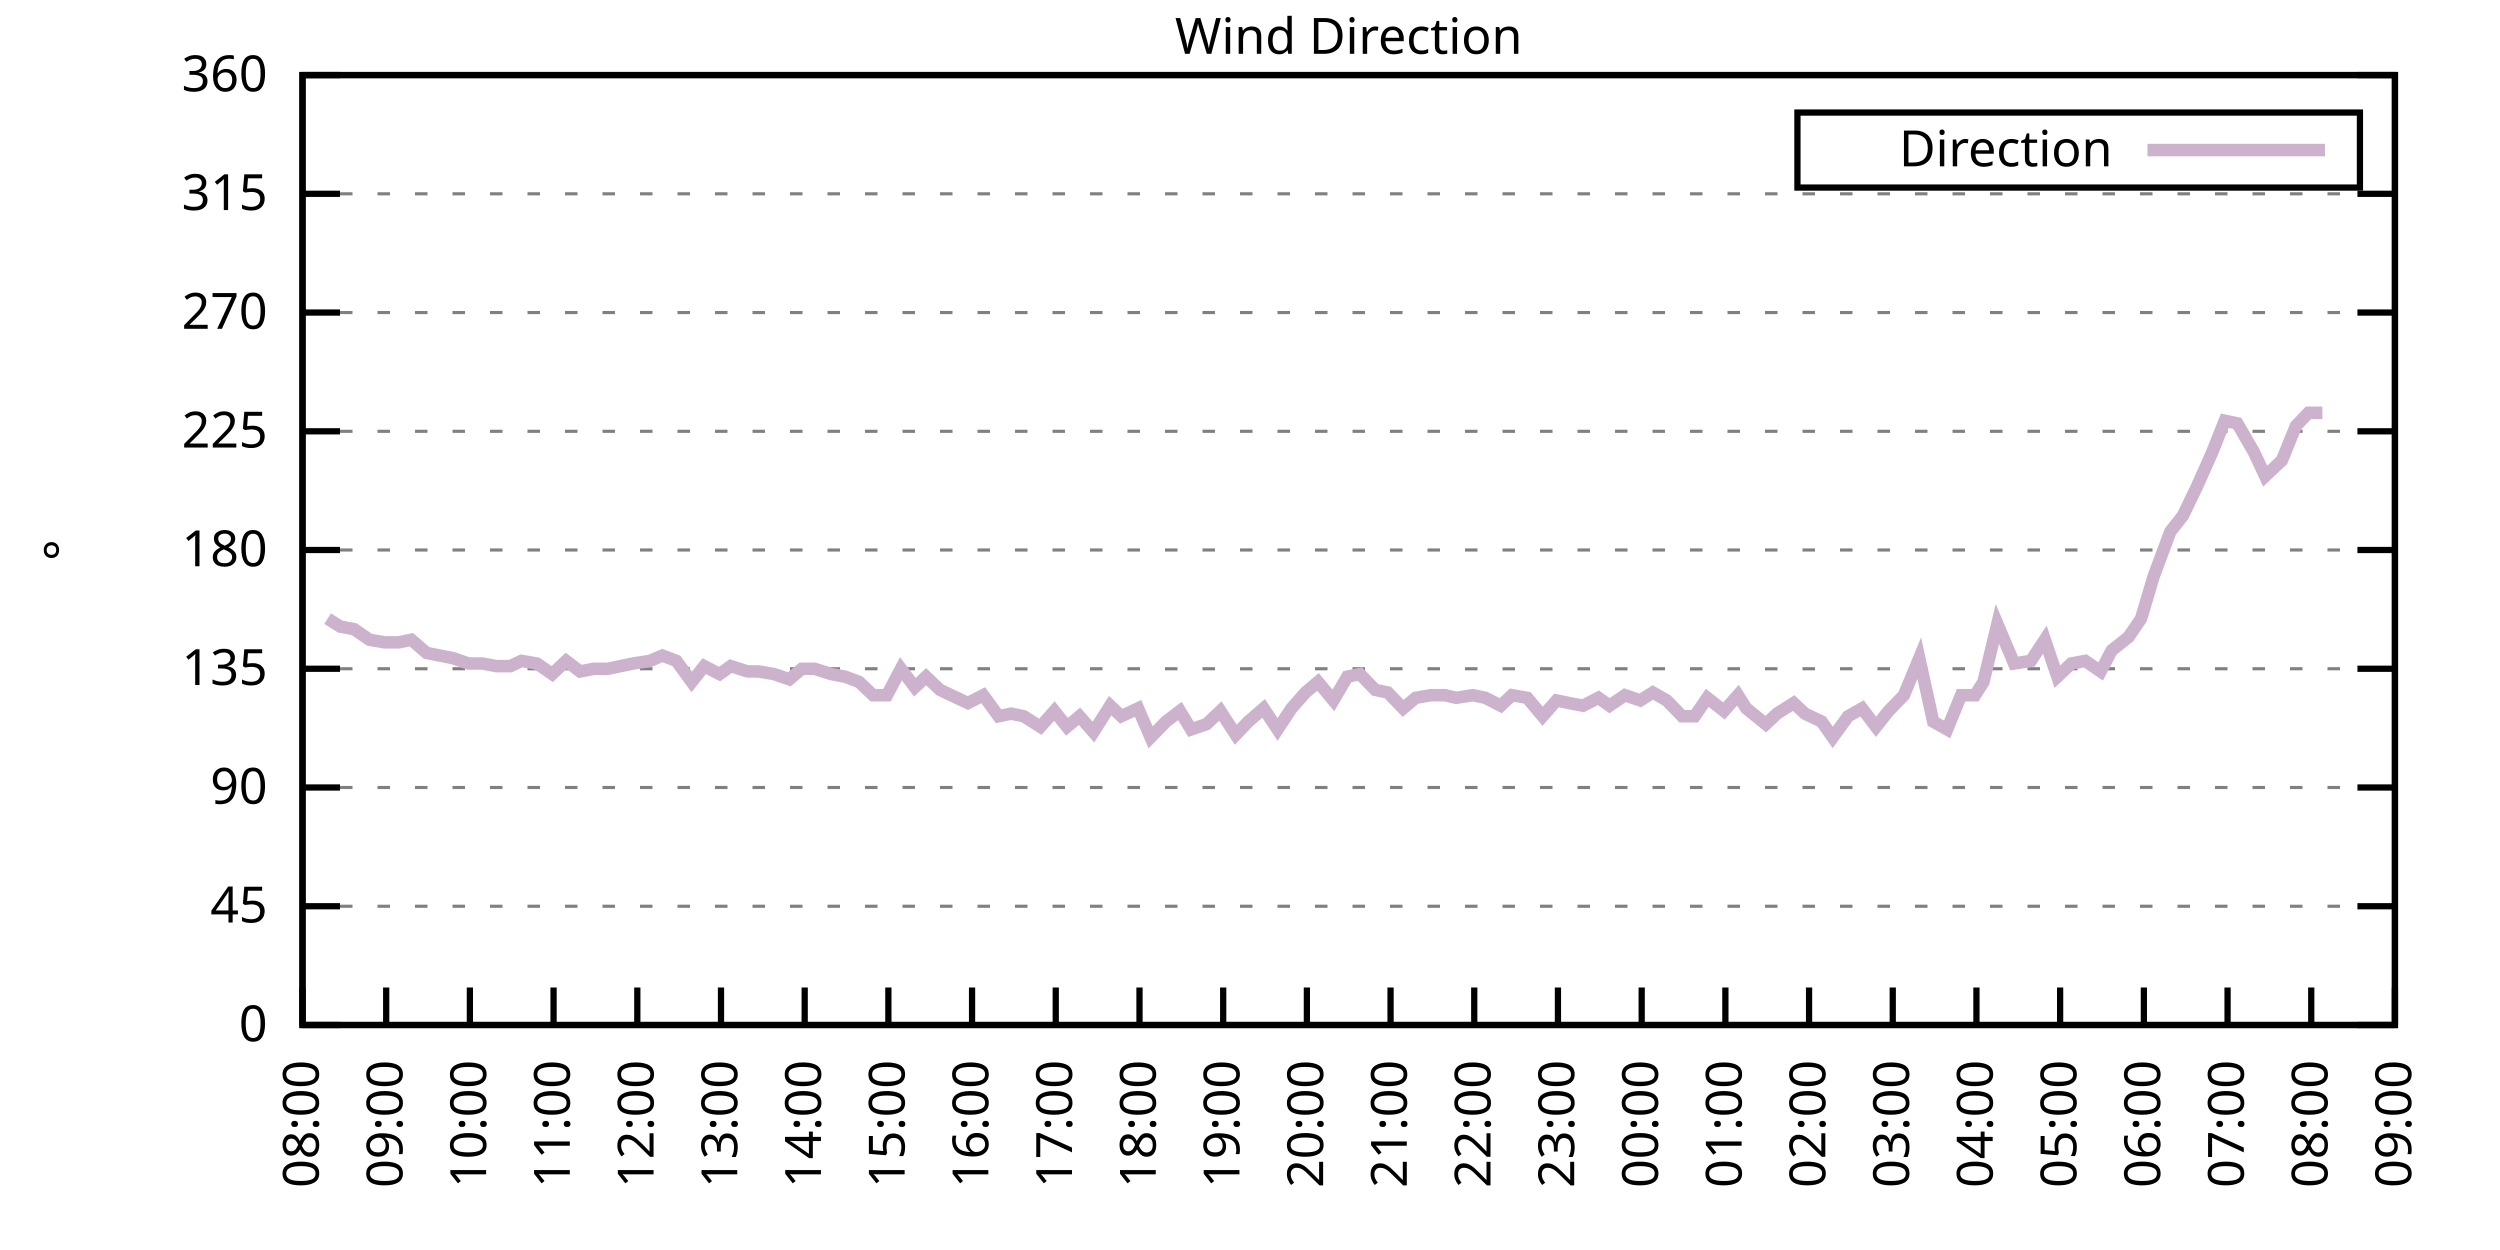
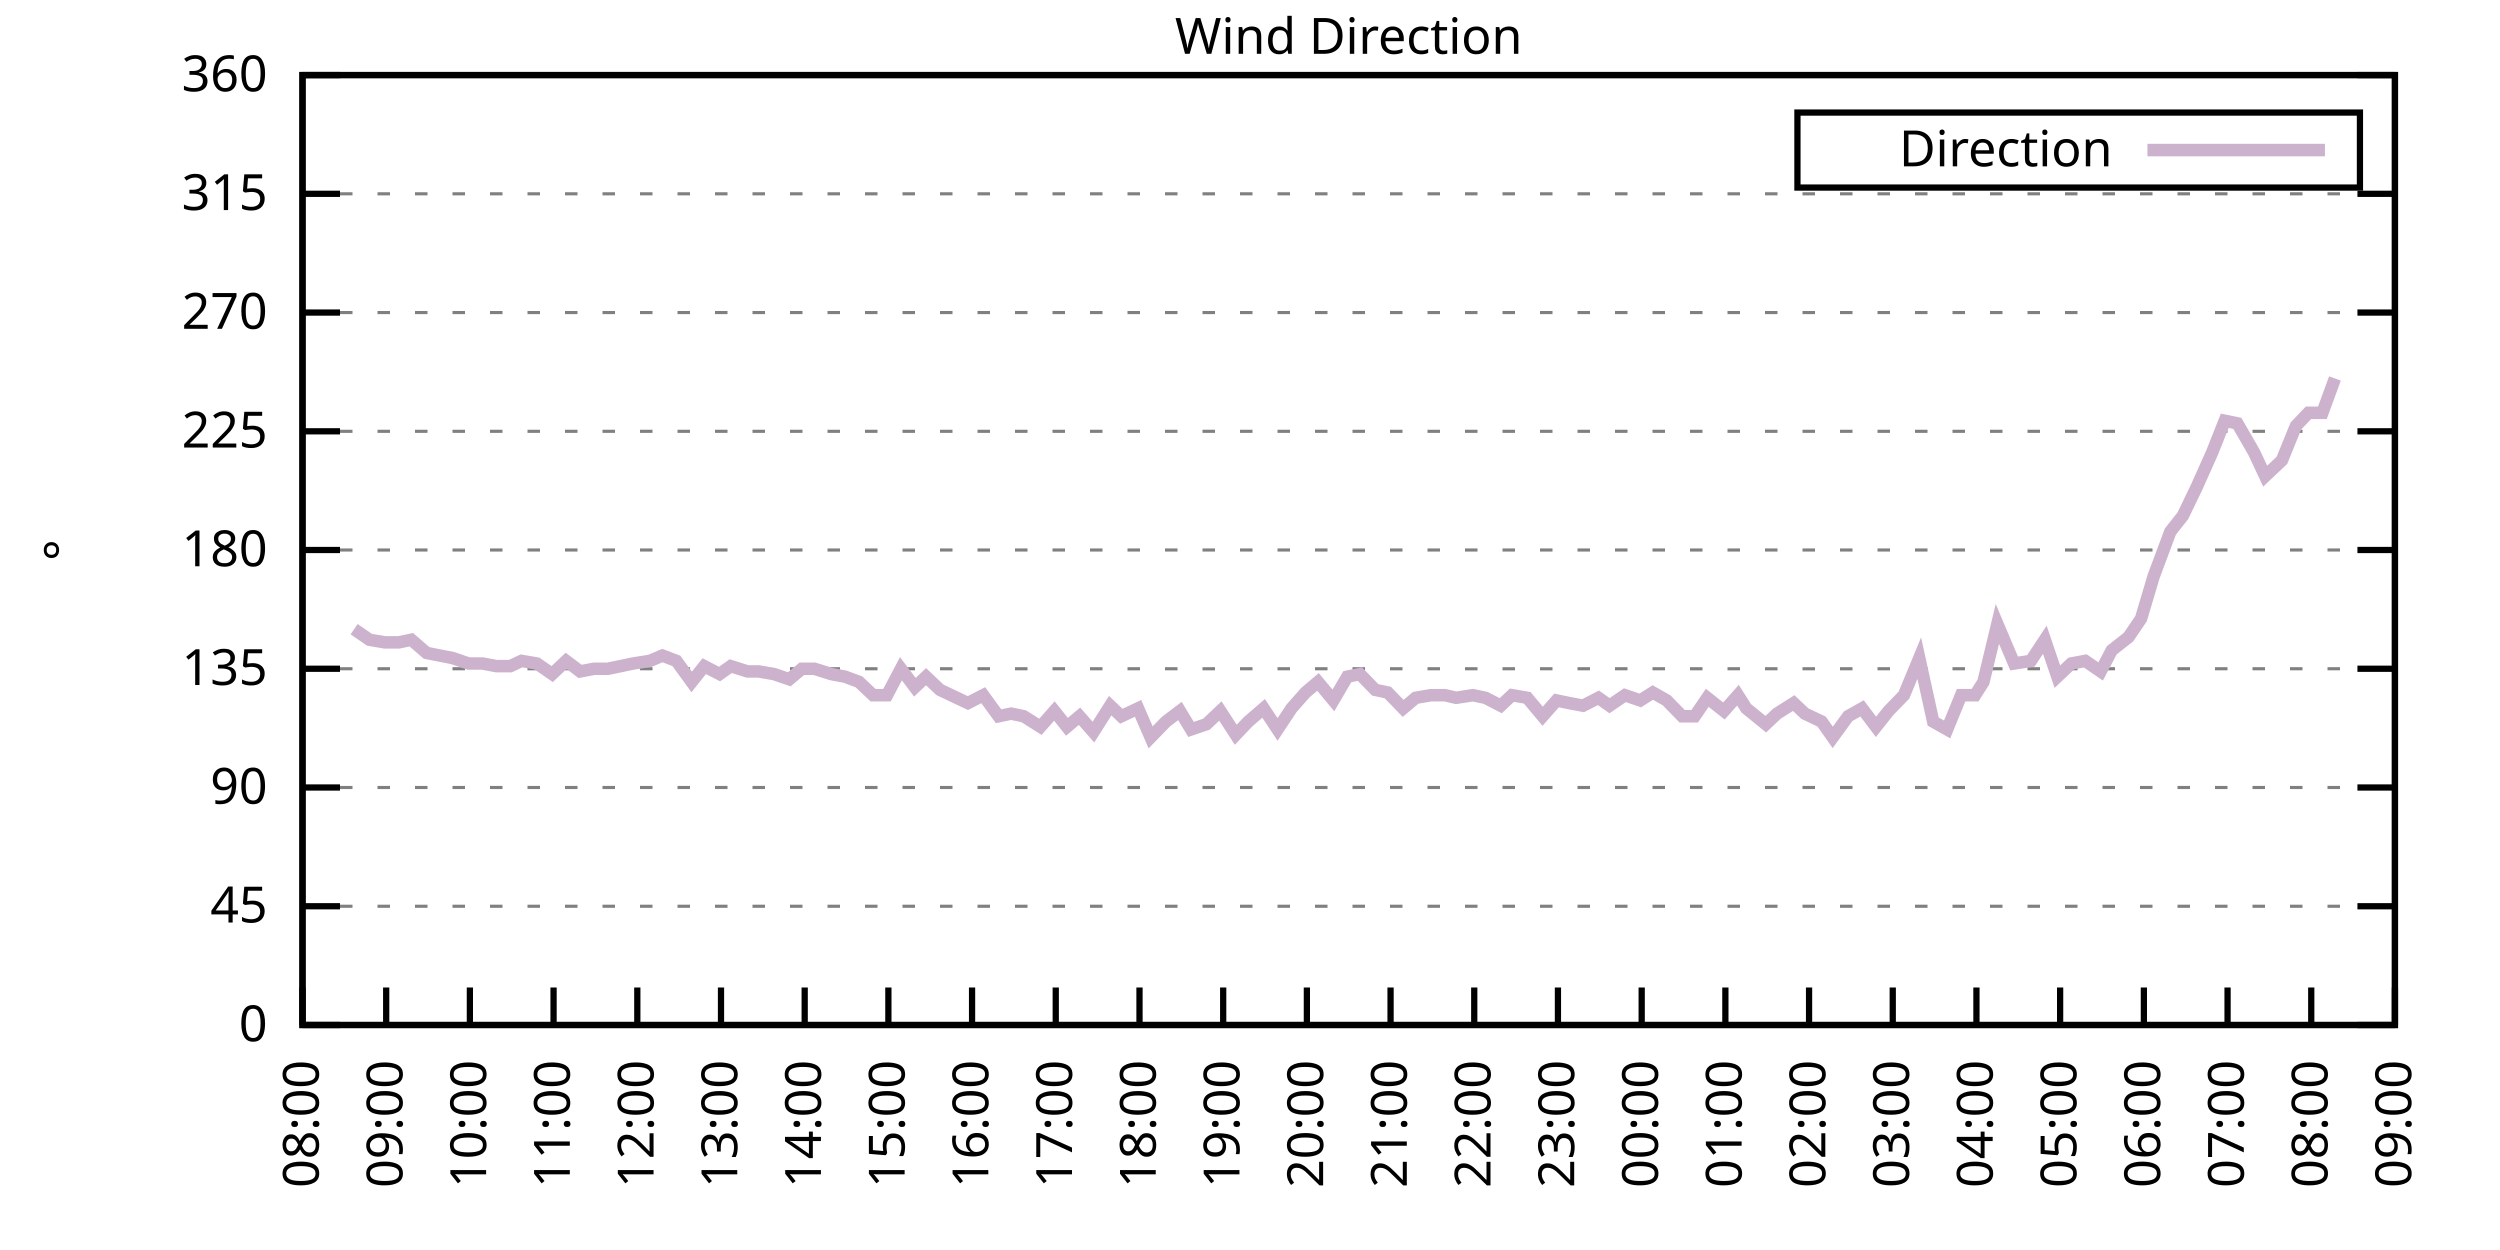
<svg xmlns="http://www.w3.org/2000/svg" xmlns:xlink="http://www.w3.org/1999/xlink" width="400" height="200" viewBox="0 0 400 200">
  <g id="gnuplot_canvas">
    <rect x="0" y="0" width="400" height="200" fill="none" />
    <defs>
      <circle id="gpDot" r="0.5" stroke-width="0.5" stroke="currentColor" />
      <path id="gpPt0" stroke-width="0.333" stroke="currentColor" d="M-1,0 h2 M0,-1 v2" />
      <path id="gpPt1" stroke-width="0.333" stroke="currentColor" d="M-1,-1 L1,1 M1,-1 L-1,1" />
      <path id="gpPt2" stroke-width="0.333" stroke="currentColor" d="M-1,0 L1,0 M0,-1 L0,1 M-1,-1 L1,1 M-1,1 L1,-1" />
      <rect id="gpPt3" stroke-width="0.333" stroke="currentColor" x="-1" y="-1" width="2" height="2" />
      <rect id="gpPt4" stroke-width="0.333" stroke="currentColor" fill="currentColor" x="-1" y="-1" width="2" height="2" />
      <circle id="gpPt5" stroke-width="0.333" stroke="currentColor" cx="0" cy="0" r="1" />
      <use xlink:href="#gpPt5" id="gpPt6" fill="currentColor" stroke="none" />
      <path id="gpPt7" stroke-width="0.333" stroke="currentColor" d="M0,-1.33 L-1.33,0.67 L1.33,0.67 z" />
      <use xlink:href="#gpPt7" id="gpPt8" fill="currentColor" stroke="none" />
      <use xlink:href="#gpPt7" id="gpPt9" stroke="currentColor" transform="rotate(180)" />
      <use xlink:href="#gpPt9" id="gpPt10" fill="currentColor" stroke="none" />
      <use xlink:href="#gpPt3" id="gpPt11" stroke="currentColor" transform="rotate(45)" />
      <use xlink:href="#gpPt11" id="gpPt12" fill="currentColor" stroke="none" />
      <path id="gpPt13" stroke-width="0.333" stroke="currentColor" d="M0,1.330 L1.265,0.411 L0.782,-1.067 L-0.782,-1.076 L-1.265,0.411 z" />
      <use xlink:href="#gpPt13" id="gpPt14" fill="currentColor" stroke="none" />
      <filter id="textbox" filterUnits="objectBoundingBox" x="0" y="0" height="1" width="1">
        <feFlood flood-color="white" flood-opacity="1" result="bgnd" />
        <feComposite in="SourceGraphic" in2="bgnd" operator="atop" />
      </filter>
      <filter id="greybox" filterUnits="objectBoundingBox" x="0" y="0" height="1" width="1">
        <feFlood flood-color="lightgrey" flood-opacity="1" result="grey" />
        <feComposite in="SourceGraphic" in2="grey" operator="atop" />
      </filter>
    </defs>
    <g fill="none" color="white" stroke="currentColor" stroke-width="1.00" stroke-linecap="butt" stroke-linejoin="miter">
</g>
    <g fill="none" color="black" stroke="currentColor" stroke-width="1.00" stroke-linecap="butt" stroke-linejoin="miter">
      <g stroke="none" shape-rendering="crispEdges">
        <polygon fill="rgb(255, 255, 255)" points="48.40,164.00 383.18,164.00 383.18,12.02 48.40,12.02 " />
      </g>
    </g>
    <g fill="none" color="black" stroke="currentColor" stroke-width="1.00" stroke-linecap="butt" stroke-linejoin="miter">
</g>
    <g fill="none" color="black" stroke="black" stroke-width="0.50" stroke-linecap="butt" stroke-linejoin="miter">
</g>
    <g fill="none" color="gray" stroke="currentColor" stroke-width="0.50" stroke-linecap="butt" stroke-linejoin="miter">
      <path stroke="gray" stroke-dasharray="2,4" class="gridline" d="M48.40,164.00 L383.19,164.00  " />
    </g>
    <g fill="none" color="gray" stroke="gray" stroke-width="1.00" stroke-linecap="butt" stroke-linejoin="miter">
</g>
    <g fill="none" color="black" stroke="currentColor" stroke-width="1.00" stroke-linecap="butt" stroke-linejoin="miter">
      <path stroke="black" d="M48.40,164.00 L54.40,164.00 M383.19,164.00 L377.19,164.00  " />
      <g transform="translate(42.80,166.60)" stroke="none" fill="black" font-family="Sans" font-size="8.00" text-anchor="end">
        <text>
          <tspan font-family="Sans"> 0</tspan>
        </text>
      </g>
    </g>
    <g fill="none" color="black" stroke="currentColor" stroke-width="1.00" stroke-linecap="butt" stroke-linejoin="miter">
</g>
    <g fill="none" color="black" stroke="black" stroke-width="0.50" stroke-linecap="butt" stroke-linejoin="miter">
</g>
    <g fill="none" color="gray" stroke="currentColor" stroke-width="0.50" stroke-linecap="butt" stroke-linejoin="miter">
      <path stroke="gray" stroke-dasharray="2,4" class="gridline" d="M48.40,145.00 L383.19,145.00  " />
    </g>
    <g fill="none" color="gray" stroke="gray" stroke-width="1.00" stroke-linecap="butt" stroke-linejoin="miter">
</g>
    <g fill="none" color="black" stroke="currentColor" stroke-width="1.00" stroke-linecap="butt" stroke-linejoin="miter">
      <path stroke="black" d="M48.40,145.00 L54.40,145.00 M383.19,145.00 L377.19,145.00  " />
      <g transform="translate(42.80,147.60)" stroke="none" fill="black" font-family="Sans" font-size="8.00" text-anchor="end">
        <text>
          <tspan font-family="Sans"> 45</tspan>
        </text>
      </g>
    </g>
    <g fill="none" color="black" stroke="currentColor" stroke-width="1.00" stroke-linecap="butt" stroke-linejoin="miter">
</g>
    <g fill="none" color="black" stroke="black" stroke-width="0.50" stroke-linecap="butt" stroke-linejoin="miter">
</g>
    <g fill="none" color="gray" stroke="currentColor" stroke-width="0.50" stroke-linecap="butt" stroke-linejoin="miter">
      <path stroke="gray" stroke-dasharray="2,4" class="gridline" d="M48.40,126.00 L383.19,126.00  " />
    </g>
    <g fill="none" color="gray" stroke="gray" stroke-width="1.00" stroke-linecap="butt" stroke-linejoin="miter">
</g>
    <g fill="none" color="black" stroke="currentColor" stroke-width="1.00" stroke-linecap="butt" stroke-linejoin="miter">
      <path stroke="black" d="M48.40,126.00 L54.40,126.00 M383.19,126.00 L377.19,126.00  " />
      <g transform="translate(42.80,128.60)" stroke="none" fill="black" font-family="Sans" font-size="8.00" text-anchor="end">
        <text>
          <tspan font-family="Sans"> 90</tspan>
        </text>
      </g>
    </g>
    <g fill="none" color="black" stroke="currentColor" stroke-width="1.00" stroke-linecap="butt" stroke-linejoin="miter">
</g>
    <g fill="none" color="black" stroke="black" stroke-width="0.50" stroke-linecap="butt" stroke-linejoin="miter">
</g>
    <g fill="none" color="gray" stroke="currentColor" stroke-width="0.50" stroke-linecap="butt" stroke-linejoin="miter">
      <path stroke="gray" stroke-dasharray="2,4" class="gridline" d="M48.40,107.00 L383.19,107.00  " />
    </g>
    <g fill="none" color="gray" stroke="gray" stroke-width="1.00" stroke-linecap="butt" stroke-linejoin="miter">
</g>
    <g fill="none" color="black" stroke="currentColor" stroke-width="1.00" stroke-linecap="butt" stroke-linejoin="miter">
      <path stroke="black" d="M48.40,107.00 L54.40,107.00 M383.19,107.00 L377.19,107.00  " />
      <g transform="translate(42.80,109.60)" stroke="none" fill="black" font-family="Sans" font-size="8.00" text-anchor="end">
        <text>
          <tspan font-family="Sans"> 135</tspan>
        </text>
      </g>
    </g>
    <g fill="none" color="black" stroke="currentColor" stroke-width="1.00" stroke-linecap="butt" stroke-linejoin="miter">
</g>
    <g fill="none" color="black" stroke="black" stroke-width="0.50" stroke-linecap="butt" stroke-linejoin="miter">
</g>
    <g fill="none" color="gray" stroke="currentColor" stroke-width="0.50" stroke-linecap="butt" stroke-linejoin="miter">
      <path stroke="gray" stroke-dasharray="2,4" class="gridline" d="M48.40,88.00 L383.19,88.00  " />
    </g>
    <g fill="none" color="gray" stroke="gray" stroke-width="1.00" stroke-linecap="butt" stroke-linejoin="miter">
</g>
    <g fill="none" color="black" stroke="currentColor" stroke-width="1.00" stroke-linecap="butt" stroke-linejoin="miter">
      <path stroke="black" d="M48.40,88.00 L54.40,88.00 M383.19,88.00 L377.19,88.00  " />
      <g transform="translate(42.80,90.60)" stroke="none" fill="black" font-family="Sans" font-size="8.00" text-anchor="end">
        <text>
          <tspan font-family="Sans"> 180</tspan>
        </text>
      </g>
    </g>
    <g fill="none" color="black" stroke="currentColor" stroke-width="1.00" stroke-linecap="butt" stroke-linejoin="miter">
</g>
    <g fill="none" color="black" stroke="black" stroke-width="0.50" stroke-linecap="butt" stroke-linejoin="miter">
</g>
    <g fill="none" color="gray" stroke="currentColor" stroke-width="0.50" stroke-linecap="butt" stroke-linejoin="miter">
      <path stroke="gray" stroke-dasharray="2,4" class="gridline" d="M48.40,69.01 L383.19,69.01  " />
    </g>
    <g fill="none" color="gray" stroke="gray" stroke-width="1.00" stroke-linecap="butt" stroke-linejoin="miter">
</g>
    <g fill="none" color="black" stroke="currentColor" stroke-width="1.00" stroke-linecap="butt" stroke-linejoin="miter">
      <path stroke="black" d="M48.40,69.01 L54.40,69.01 M383.19,69.01 L377.19,69.01  " />
      <g transform="translate(42.80,71.61)" stroke="none" fill="black" font-family="Sans" font-size="8.00" text-anchor="end">
        <text>
          <tspan font-family="Sans"> 225</tspan>
        </text>
      </g>
    </g>
    <g fill="none" color="black" stroke="currentColor" stroke-width="1.00" stroke-linecap="butt" stroke-linejoin="miter">
</g>
    <g fill="none" color="black" stroke="black" stroke-width="0.50" stroke-linecap="butt" stroke-linejoin="miter">
</g>
    <g fill="none" color="gray" stroke="currentColor" stroke-width="0.50" stroke-linecap="butt" stroke-linejoin="miter">
      <path stroke="gray" stroke-dasharray="2,4" class="gridline" d="M48.40,50.01 L383.19,50.01  " />
    </g>
    <g fill="none" color="gray" stroke="gray" stroke-width="1.00" stroke-linecap="butt" stroke-linejoin="miter">
</g>
    <g fill="none" color="black" stroke="currentColor" stroke-width="1.00" stroke-linecap="butt" stroke-linejoin="miter">
      <path stroke="black" d="M48.40,50.01 L54.40,50.01 M383.19,50.01 L377.19,50.01  " />
      <g transform="translate(42.80,52.61)" stroke="none" fill="black" font-family="Sans" font-size="8.00" text-anchor="end">
        <text>
          <tspan font-family="Sans"> 270</tspan>
        </text>
      </g>
    </g>
    <g fill="none" color="black" stroke="currentColor" stroke-width="1.00" stroke-linecap="butt" stroke-linejoin="miter">
</g>
    <g fill="none" color="black" stroke="black" stroke-width="0.50" stroke-linecap="butt" stroke-linejoin="miter">
</g>
    <g fill="none" color="gray" stroke="currentColor" stroke-width="0.50" stroke-linecap="butt" stroke-linejoin="miter">
      <path stroke="gray" stroke-dasharray="2,4" class="gridline" d="M48.40,31.01 L383.19,31.01  " />
    </g>
    <g fill="none" color="gray" stroke="gray" stroke-width="1.00" stroke-linecap="butt" stroke-linejoin="miter">
</g>
    <g fill="none" color="black" stroke="currentColor" stroke-width="1.00" stroke-linecap="butt" stroke-linejoin="miter">
      <path stroke="black" d="M48.40,31.01 L54.40,31.01 M383.19,31.01 L377.19,31.01  " />
      <g transform="translate(42.80,33.61)" stroke="none" fill="black" font-family="Sans" font-size="8.00" text-anchor="end">
        <text>
          <tspan font-family="Sans"> 315</tspan>
        </text>
      </g>
    </g>
    <g fill="none" color="black" stroke="currentColor" stroke-width="1.00" stroke-linecap="butt" stroke-linejoin="miter">
</g>
    <g fill="none" color="black" stroke="black" stroke-width="0.50" stroke-linecap="butt" stroke-linejoin="miter">
</g>
    <g fill="none" color="gray" stroke="currentColor" stroke-width="0.50" stroke-linecap="butt" stroke-linejoin="miter">
      <path stroke="gray" stroke-dasharray="2,4" class="gridline" d="M48.40,12.01 L383.19,12.01  " />
    </g>
    <g fill="none" color="gray" stroke="gray" stroke-width="1.00" stroke-linecap="butt" stroke-linejoin="miter">
</g>
    <g fill="none" color="black" stroke="currentColor" stroke-width="1.00" stroke-linecap="butt" stroke-linejoin="miter">
      <path stroke="black" d="M48.40,12.01 L54.40,12.01 M383.19,12.01 L377.19,12.01  " />
      <g transform="translate(42.80,14.61)" stroke="none" fill="black" font-family="Sans" font-size="8.00" text-anchor="end">
        <text>
          <tspan font-family="Sans"> 360</tspan>
        </text>
      </g>
    </g>
    <g fill="none" color="black" stroke="currentColor" stroke-width="1.00" stroke-linecap="butt" stroke-linejoin="miter">
      <path stroke="black" d="M48.40,164.00 L48.40,158.00  " />
      <g transform="translate(51.00,169.60) rotate(270.00)" stroke="none" fill="black" font-family="Sans" font-size="8.00" text-anchor="end">
        <text>
          <tspan font-family="Sans">08:00</tspan>
        </text>
      </g>
    </g>
    <g fill="none" color="black" stroke="currentColor" stroke-width="1.00" stroke-linecap="butt" stroke-linejoin="miter">
      <path stroke="black" d="M61.79,164.00 L61.79,158.00  " />
      <g transform="translate(64.39,169.60) rotate(270.00)" stroke="none" fill="black" font-family="Sans" font-size="8.00" text-anchor="end">
        <text>
          <tspan font-family="Sans">09:00</tspan>
        </text>
      </g>
    </g>
    <g fill="none" color="black" stroke="currentColor" stroke-width="1.00" stroke-linecap="butt" stroke-linejoin="miter">
      <path stroke="black" d="M75.18,164.00 L75.18,158.00  " />
      <g transform="translate(77.78,169.60) rotate(270.00)" stroke="none" fill="black" font-family="Sans" font-size="8.00" text-anchor="end">
        <text>
          <tspan font-family="Sans">10:00</tspan>
        </text>
      </g>
    </g>
    <g fill="none" color="black" stroke="currentColor" stroke-width="1.00" stroke-linecap="butt" stroke-linejoin="miter">
      <path stroke="black" d="M88.57,164.00 L88.57,158.00  " />
      <g transform="translate(91.17,169.60) rotate(270.00)" stroke="none" fill="black" font-family="Sans" font-size="8.00" text-anchor="end">
        <text>
          <tspan font-family="Sans">11:00</tspan>
        </text>
      </g>
    </g>
    <g fill="none" color="black" stroke="currentColor" stroke-width="1.00" stroke-linecap="butt" stroke-linejoin="miter">
      <path stroke="black" d="M101.97,164.00 L101.97,158.00  " />
      <g transform="translate(104.57,169.60) rotate(270.00)" stroke="none" fill="black" font-family="Sans" font-size="8.00" text-anchor="end">
        <text>
          <tspan font-family="Sans">12:00</tspan>
        </text>
      </g>
    </g>
    <g fill="none" color="black" stroke="currentColor" stroke-width="1.00" stroke-linecap="butt" stroke-linejoin="miter">
      <path stroke="black" d="M115.36,164.00 L115.36,158.00  " />
      <g transform="translate(117.96,169.60) rotate(270.00)" stroke="none" fill="black" font-family="Sans" font-size="8.00" text-anchor="end">
        <text>
          <tspan font-family="Sans">13:00</tspan>
        </text>
      </g>
    </g>
    <g fill="none" color="black" stroke="currentColor" stroke-width="1.00" stroke-linecap="butt" stroke-linejoin="miter">
      <path stroke="black" d="M128.75,164.00 L128.75,158.00  " />
      <g transform="translate(131.35,169.60) rotate(270.00)" stroke="none" fill="black" font-family="Sans" font-size="8.00" text-anchor="end">
        <text>
          <tspan font-family="Sans">14:00</tspan>
        </text>
      </g>
    </g>
    <g fill="none" color="black" stroke="currentColor" stroke-width="1.00" stroke-linecap="butt" stroke-linejoin="miter">
      <path stroke="black" d="M142.14,164.00 L142.14,158.00  " />
      <g transform="translate(144.74,169.60) rotate(270.00)" stroke="none" fill="black" font-family="Sans" font-size="8.00" text-anchor="end">
        <text>
          <tspan font-family="Sans">15:00</tspan>
        </text>
      </g>
    </g>
    <g fill="none" color="black" stroke="currentColor" stroke-width="1.00" stroke-linecap="butt" stroke-linejoin="miter">
      <path stroke="black" d="M155.53,164.00 L155.53,158.00  " />
      <g transform="translate(158.13,169.60) rotate(270.00)" stroke="none" fill="black" font-family="Sans" font-size="8.00" text-anchor="end">
        <text>
          <tspan font-family="Sans">16:00</tspan>
        </text>
      </g>
    </g>
    <g fill="none" color="black" stroke="currentColor" stroke-width="1.00" stroke-linecap="butt" stroke-linejoin="miter">
      <path stroke="black" d="M168.92,164.00 L168.92,158.00  " />
      <g transform="translate(171.52,169.60) rotate(270.00)" stroke="none" fill="black" font-family="Sans" font-size="8.00" text-anchor="end">
        <text>
          <tspan font-family="Sans">17:00</tspan>
        </text>
      </g>
    </g>
    <g fill="none" color="black" stroke="currentColor" stroke-width="1.00" stroke-linecap="butt" stroke-linejoin="miter">
      <path stroke="black" d="M182.32,164.00 L182.32,158.00  " />
      <g transform="translate(184.92,169.60) rotate(270.00)" stroke="none" fill="black" font-family="Sans" font-size="8.00" text-anchor="end">
        <text>
          <tspan font-family="Sans">18:00</tspan>
        </text>
      </g>
    </g>
    <g fill="none" color="black" stroke="currentColor" stroke-width="1.00" stroke-linecap="butt" stroke-linejoin="miter">
      <path stroke="black" d="M195.71,164.00 L195.71,158.00  " />
      <g transform="translate(198.31,169.60) rotate(270.00)" stroke="none" fill="black" font-family="Sans" font-size="8.00" text-anchor="end">
        <text>
          <tspan font-family="Sans">19:00</tspan>
        </text>
      </g>
    </g>
    <g fill="none" color="black" stroke="currentColor" stroke-width="1.00" stroke-linecap="butt" stroke-linejoin="miter">
      <path stroke="black" d="M209.10,164.00 L209.10,158.00  " />
      <g transform="translate(211.70,169.60) rotate(270.00)" stroke="none" fill="black" font-family="Sans" font-size="8.00" text-anchor="end">
        <text>
          <tspan font-family="Sans">20:00</tspan>
        </text>
      </g>
    </g>
    <g fill="none" color="black" stroke="currentColor" stroke-width="1.00" stroke-linecap="butt" stroke-linejoin="miter">
      <path stroke="black" d="M222.49,164.00 L222.49,158.00  " />
      <g transform="translate(225.09,169.60) rotate(270.00)" stroke="none" fill="black" font-family="Sans" font-size="8.00" text-anchor="end">
        <text>
          <tspan font-family="Sans">21:00</tspan>
        </text>
      </g>
    </g>
    <g fill="none" color="black" stroke="currentColor" stroke-width="1.00" stroke-linecap="butt" stroke-linejoin="miter">
      <path stroke="black" d="M235.88,164.00 L235.88,158.00  " />
      <g transform="translate(238.48,169.60) rotate(270.00)" stroke="none" fill="black" font-family="Sans" font-size="8.00" text-anchor="end">
        <text>
          <tspan font-family="Sans">22:00</tspan>
        </text>
      </g>
    </g>
    <g fill="none" color="black" stroke="currentColor" stroke-width="1.00" stroke-linecap="butt" stroke-linejoin="miter">
      <path stroke="black" d="M249.27,164.00 L249.27,158.00  " />
      <g transform="translate(251.87,169.60) rotate(270.00)" stroke="none" fill="black" font-family="Sans" font-size="8.00" text-anchor="end">
        <text>
          <tspan font-family="Sans">23:00</tspan>
        </text>
      </g>
    </g>
    <g fill="none" color="black" stroke="currentColor" stroke-width="1.00" stroke-linecap="butt" stroke-linejoin="miter">
      <path stroke="black" d="M262.67,164.00 L262.67,158.00  " />
      <g transform="translate(265.27,169.60) rotate(270.00)" stroke="none" fill="black" font-family="Sans" font-size="8.00" text-anchor="end">
        <text>
          <tspan font-family="Sans">00:00</tspan>
        </text>
      </g>
    </g>
    <g fill="none" color="black" stroke="currentColor" stroke-width="1.00" stroke-linecap="butt" stroke-linejoin="miter">
      <path stroke="black" d="M276.06,164.00 L276.06,158.00  " />
      <g transform="translate(278.66,169.60) rotate(270.00)" stroke="none" fill="black" font-family="Sans" font-size="8.00" text-anchor="end">
        <text>
          <tspan font-family="Sans">01:00</tspan>
        </text>
      </g>
    </g>
    <g fill="none" color="black" stroke="currentColor" stroke-width="1.00" stroke-linecap="butt" stroke-linejoin="miter">
      <path stroke="black" d="M289.45,164.00 L289.45,158.00  " />
      <g transform="translate(292.05,169.60) rotate(270.00)" stroke="none" fill="black" font-family="Sans" font-size="8.00" text-anchor="end">
        <text>
          <tspan font-family="Sans">02:00</tspan>
        </text>
      </g>
    </g>
    <g fill="none" color="black" stroke="currentColor" stroke-width="1.00" stroke-linecap="butt" stroke-linejoin="miter">
      <path stroke="black" d="M302.84,164.00 L302.84,158.00  " />
      <g transform="translate(305.44,169.60) rotate(270.00)" stroke="none" fill="black" font-family="Sans" font-size="8.00" text-anchor="end">
        <text>
          <tspan font-family="Sans">03:00</tspan>
        </text>
      </g>
    </g>
    <g fill="none" color="black" stroke="currentColor" stroke-width="1.00" stroke-linecap="butt" stroke-linejoin="miter">
      <path stroke="black" d="M316.23,164.00 L316.23,158.00  " />
      <g transform="translate(318.83,169.60) rotate(270.00)" stroke="none" fill="black" font-family="Sans" font-size="8.00" text-anchor="end">
        <text>
          <tspan font-family="Sans">04:00</tspan>
        </text>
      </g>
    </g>
    <g fill="none" color="black" stroke="currentColor" stroke-width="1.00" stroke-linecap="butt" stroke-linejoin="miter">
      <path stroke="black" d="M329.62,164.00 L329.62,158.00  " />
      <g transform="translate(332.22,169.60) rotate(270.00)" stroke="none" fill="black" font-family="Sans" font-size="8.00" text-anchor="end">
        <text>
          <tspan font-family="Sans">05:00</tspan>
        </text>
      </g>
    </g>
    <g fill="none" color="black" stroke="currentColor" stroke-width="1.00" stroke-linecap="butt" stroke-linejoin="miter">
      <path stroke="black" d="M343.02,164.00 L343.02,158.00  " />
      <g transform="translate(345.62,169.60) rotate(270.00)" stroke="none" fill="black" font-family="Sans" font-size="8.00" text-anchor="end">
        <text>
          <tspan font-family="Sans">06:00</tspan>
        </text>
      </g>
    </g>
    <g fill="none" color="black" stroke="currentColor" stroke-width="1.00" stroke-linecap="butt" stroke-linejoin="miter">
      <path stroke="black" d="M356.41,164.00 L356.41,158.00  " />
      <g transform="translate(359.01,169.60) rotate(270.00)" stroke="none" fill="black" font-family="Sans" font-size="8.00" text-anchor="end">
        <text>
          <tspan font-family="Sans">07:00</tspan>
        </text>
      </g>
    </g>
    <g fill="none" color="black" stroke="currentColor" stroke-width="1.00" stroke-linecap="butt" stroke-linejoin="miter">
      <path stroke="black" d="M369.80,164.00 L369.80,158.00  " />
      <g transform="translate(372.40,169.60) rotate(270.00)" stroke="none" fill="black" font-family="Sans" font-size="8.00" text-anchor="end">
        <text>
          <tspan font-family="Sans">08:00</tspan>
        </text>
      </g>
    </g>
    <g fill="none" color="black" stroke="currentColor" stroke-width="1.00" stroke-linecap="butt" stroke-linejoin="miter">
      <path stroke="black" d="M383.19,164.00 L383.19,158.00  " />
      <g transform="translate(385.79,169.60) rotate(270.00)" stroke="none" fill="black" font-family="Sans" font-size="8.00" text-anchor="end">
        <text>
          <tspan font-family="Sans">09:00</tspan>
        </text>
      </g>
    </g>
    <g fill="none" color="black" stroke="currentColor" stroke-width="1.00" stroke-linecap="butt" stroke-linejoin="miter">
</g>
    <g fill="none" color="black" stroke="currentColor" stroke-width="1.00" stroke-linecap="butt" stroke-linejoin="miter">
      <path stroke="black" d="M48.40,12.01 L48.40,164.00 L383.19,164.00 L383.19,12.01 L48.40,12.01 Z  " />
    </g>
    <g fill="none" color="black" stroke="currentColor" stroke-width="1.00" stroke-linecap="butt" stroke-linejoin="miter">
</g>
    <g fill="none" color="black" stroke="currentColor" stroke-width="1.00" stroke-linecap="butt" stroke-linejoin="miter">
      <path stroke="black" d="M287.59,30.01 L287.59,18.01 L377.59,18.01 L377.59,30.01 L287.59,30.01 Z  " />
    </g>
    <g id="Wind_direction_plot_1">
      <g fill="none" color="white" stroke="black" stroke-width="2.00" stroke-linecap="butt" stroke-linejoin="miter">
</g>
      <g fill="none" color="black" stroke="currentColor" stroke-width="2.00" stroke-linecap="butt" stroke-linejoin="miter">
        <g transform="translate(337.99,26.61)" stroke="none" fill="black" font-family="Sans" font-size="8.00" text-anchor="end">
          <text>
            <tspan font-family="Sans">Direction</tspan>
          </text>
        </g>
      </g>
      <g fill="none" color="black" stroke="currentColor" stroke-width="2.00" stroke-linecap="butt" stroke-linejoin="miter">
-         <path stroke="rgb(204, 178, 204)" d="M343.59,24.01 L371.99,24.01 M52.42,98.98 L54.43,100.25 L56.66,100.67 L59.11,102.36 L61.57,102.78 L63.80,102.78   L65.81,102.36 L68.26,104.47 L72.50,105.31 L74.96,106.16 L77.19,106.16 L79.42,106.58 L81.66,106.58 L83.44,105.74   L85.90,106.16 L88.35,107.85 L90.58,105.74 L92.82,107.43 L95.05,107.00 L97.28,107.00 L101.30,106.16 L103.98,105.74   L105.98,104.89 L108.22,105.74 L110.67,109.11 L112.68,106.58 L115.13,107.85 L116.92,106.58 L119.60,107.43 L121.38,107.43   L123.84,107.85 L126.29,108.69 L128.30,107.00 L130.31,107.00 L132.99,107.85 L135.22,108.27 L137.45,109.11 L139.69,111.23   L141.92,111.23 L144.15,107.00 L146.38,109.96 L148.17,108.27 L150.40,110.38 L153.08,111.65 L154.86,112.49 L157.32,111.23   L159.77,114.60 L161.78,114.18 L163.79,114.60 L166.47,116.29 L168.70,113.76 L170.71,116.29 L172.72,114.60 L174.95,117.14   L177.63,112.91 L179.41,114.60 L182.09,113.34 L184.10,117.98 L186.56,115.45 L188.79,113.76 L190.57,116.71 L193.03,115.87   L195.26,113.76 L197.72,117.56 L199.73,115.45 L202.18,113.34 L204.41,116.71 L206.64,113.34 L208.88,110.80 L210.88,109.11   L213.34,112.07 L215.57,108.27 L217.58,107.85 L220.04,110.38 L222.04,110.80 L224.50,113.34 L226.51,111.65 L228.96,111.23   L231.20,111.23 L232.98,111.65 L235.66,111.23 L237.67,111.65 L240.12,112.91 L241.91,111.23 L244.36,111.65 L246.82,114.60   L249.05,112.07 L251.06,112.49 L253.29,112.91 L255.75,111.65 L257.53,112.91 L259.99,111.23 L262.44,112.07 L264.45,110.80   L266.68,112.07 L269.14,114.60 L271.15,114.60 L273.16,111.65 L275.83,113.76 L278.07,111.23 L279.41,113.34 L282.53,115.87   L284.32,114.18 L286.99,112.49 L288.78,114.18 L291.46,115.45 L293.24,117.98 L295.70,114.60 L297.93,113.34 L300.16,116.29   L302.17,113.76 L304.63,111.23 L307.08,105.31 L309.31,115.45 L311.54,116.71 L313.78,111.23 L316.01,111.23 L317.35,109.11   L319.58,99.83 L322.26,106.16 L324.94,105.74 L327.17,102.36 L329.18,108.27 L331.41,106.16 L333.64,105.74 L336.10,107.43   L337.88,104.05 L340.56,101.94 L342.57,98.98 L344.58,92.23 L347.26,85.05 L349.26,82.52 L351.50,77.87 L353.95,72.38   L355.96,67.32 L357.97,67.74 L360.65,72.38 L362.43,76.18 L365.11,73.65 L367.34,68.16 L369.35,66.05 L371.58,66.05    " />
+         <path stroke="rgb(204, 178, 204)" d="M343.59,24.01 L371.99,24.01 M56.66,100.67 L59.11,102.36 L61.57,102.78 L63.80,102.78 L65.81,102.36 L68.26,104.47   L72.50,105.31 L74.96,106.16 L77.19,106.16 L79.42,106.58 L81.66,106.58 L83.44,105.74 L85.90,106.16 L88.35,107.85   L90.58,105.74 L92.82,107.43 L95.05,107.00 L97.28,107.00 L101.30,106.16 L103.98,105.74 L105.98,104.89 L108.22,105.74   L110.67,109.11 L112.68,106.58 L115.13,107.85 L116.92,106.58 L119.60,107.43 L121.38,107.43 L123.84,107.85 L126.29,108.69   L128.30,107.00 L130.31,107.00 L132.99,107.85 L135.22,108.27 L137.45,109.11 L139.69,111.23 L141.92,111.23 L144.15,107.00   L146.38,109.96 L148.17,108.27 L150.40,110.38 L153.08,111.65 L154.86,112.49 L157.32,111.23 L159.77,114.60 L161.78,114.18   L163.79,114.60 L166.47,116.29 L168.70,113.76 L170.71,116.29 L172.72,114.60 L174.95,117.14 L177.63,112.91 L179.41,114.60   L182.09,113.34 L184.10,117.98 L186.56,115.45 L188.79,113.76 L190.57,116.71 L193.03,115.87 L195.26,113.76 L197.72,117.56   L199.73,115.45 L202.18,113.34 L204.41,116.71 L206.64,113.34 L208.88,110.80 L210.88,109.11 L213.34,112.07 L215.57,108.27   L217.58,107.85 L220.04,110.38 L222.04,110.80 L224.50,113.34 L226.51,111.65 L228.96,111.23 L231.20,111.23 L232.98,111.65   L235.66,111.23 L237.67,111.65 L240.12,112.91 L241.91,111.23 L244.36,111.65 L246.82,114.60 L249.05,112.07 L251.06,112.49   L253.29,112.91 L255.75,111.65 L257.53,112.91 L259.99,111.23 L262.44,112.07 L264.45,110.80 L266.68,112.07 L269.14,114.60   L271.15,114.60 L273.16,111.65 L275.83,113.76 L278.07,111.23 L279.41,113.34 L282.53,115.87 L284.32,114.18 L286.99,112.49   L288.78,114.18 L291.46,115.45 L293.24,117.98 L295.70,114.60 L297.93,113.34 L300.16,116.29 L302.17,113.76 L304.63,111.23   L307.08,105.31 L309.31,115.45 L311.54,116.71 L313.78,111.23 L316.01,111.23 L317.35,109.11 L319.58,99.83 L322.26,106.16   L324.94,105.74 L327.17,102.36 L329.18,108.27 L331.41,106.16 L333.64,105.74 L336.10,107.43 L337.88,104.05 L340.56,101.94   L342.57,98.98 L344.58,92.23 L347.26,85.05 L349.26,82.52 L351.50,77.87 L353.95,72.38 L355.96,67.32 L357.97,67.74   L360.65,72.38 L362.43,76.18 L365.11,73.65 L367.34,68.16 L369.35,66.05 L371.58,66.05 L373.59,60.56  " />
      </g>
    </g>
    <g fill="none" color="black" stroke="currentColor" stroke-width="2.00" stroke-linecap="butt" stroke-linejoin="miter">
</g>
    <g fill="none" color="black" stroke="black" stroke-width="1.00" stroke-linecap="butt" stroke-linejoin="miter">
</g>
    <g fill="none" color="black" stroke="currentColor" stroke-width="1.00" stroke-linecap="butt" stroke-linejoin="miter">
      <path stroke="black" d="M48.40,12.01 L48.40,164.00 L383.19,164.00 L383.19,12.01 L48.40,12.01 Z  " />
      <g transform="translate(12.80,88.01) rotate(270.00)" stroke="none" fill="black" font-family="Sans" font-size="8.00" text-anchor="middle">
        <text>
          <tspan font-family="Sans">°</tspan>
        </text>
      </g>
    </g>
    <g fill="none" color="black" stroke="currentColor" stroke-width="1.00" stroke-linecap="butt" stroke-linejoin="miter">
</g>
    <g fill="none" color="black" stroke="currentColor" stroke-width="1.00" stroke-linecap="butt" stroke-linejoin="miter">
      <g transform="translate(215.79,8.61)" stroke="none" fill="black" font-family="Sans" font-size="8.00" text-anchor="middle">
        <text>
          <tspan font-family="Sans">Wind Direction</tspan>
        </text>
      </g>
    </g>
    <g fill="none" color="black" stroke="currentColor" stroke-width="1.00" stroke-linecap="butt" stroke-linejoin="miter">
</g>
  </g>
</svg>
